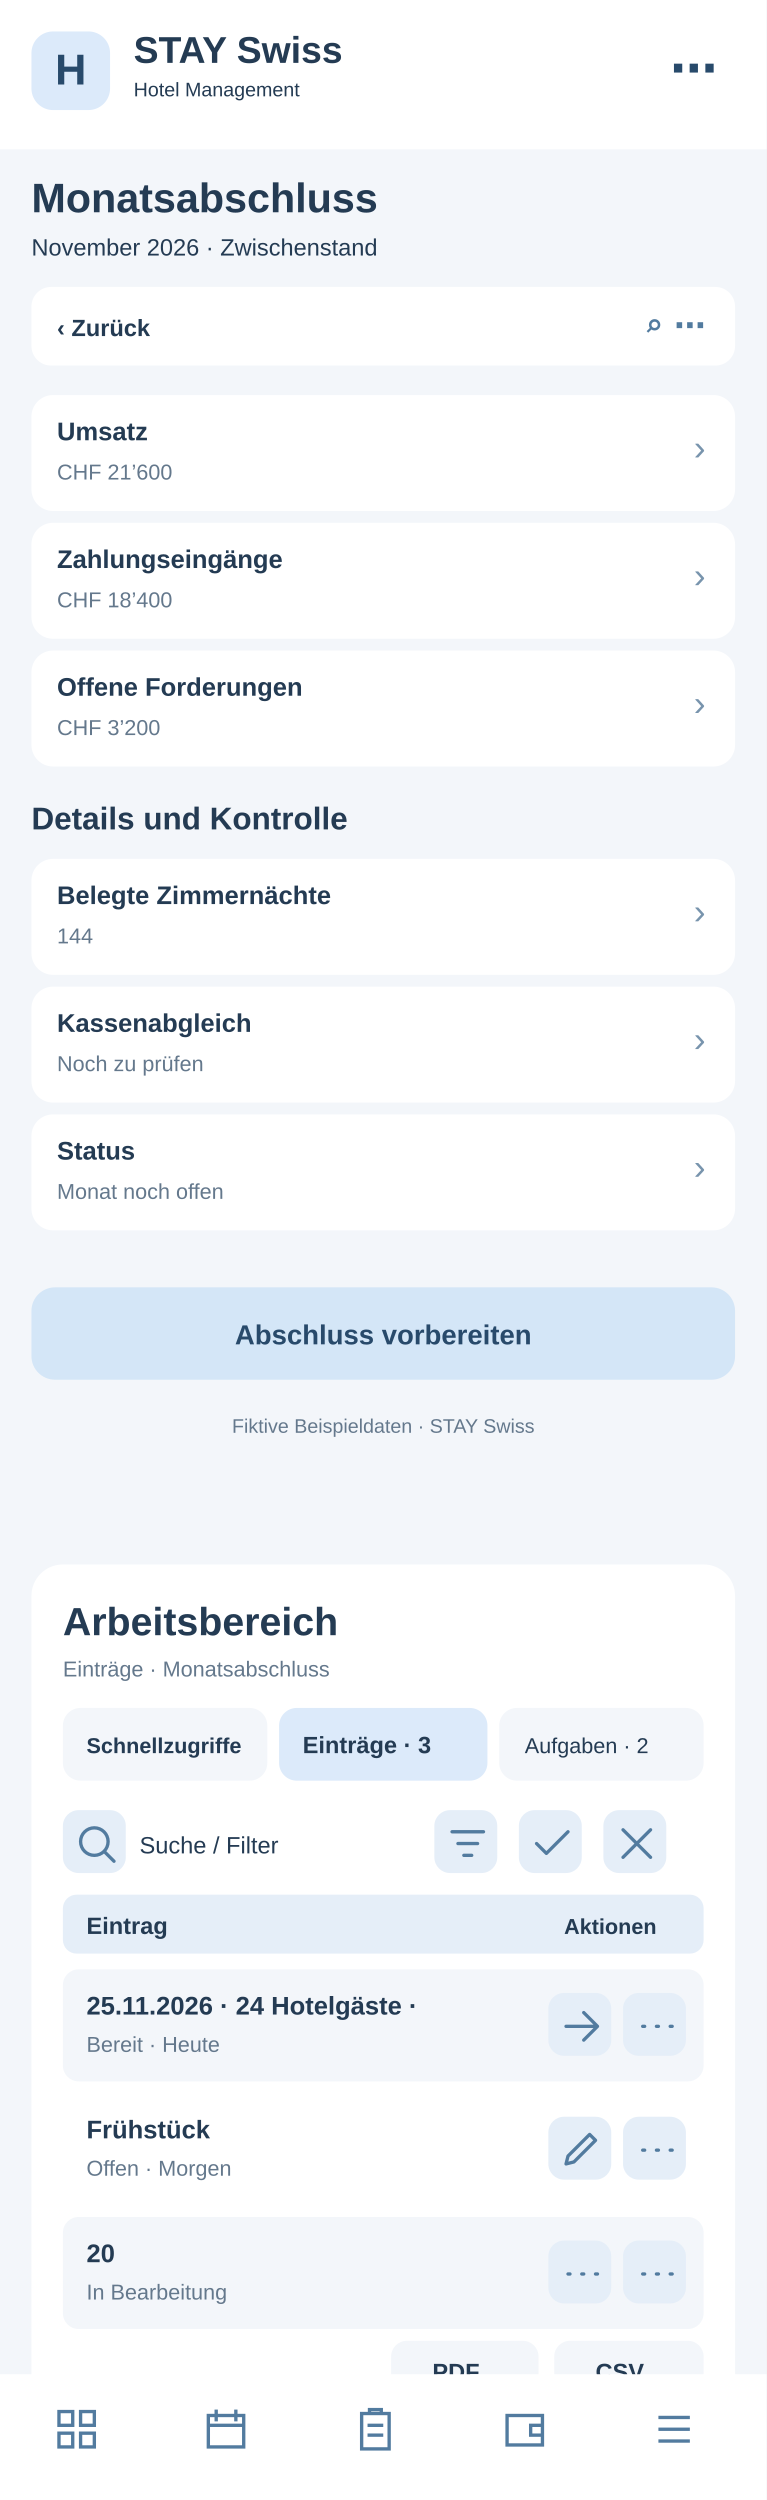
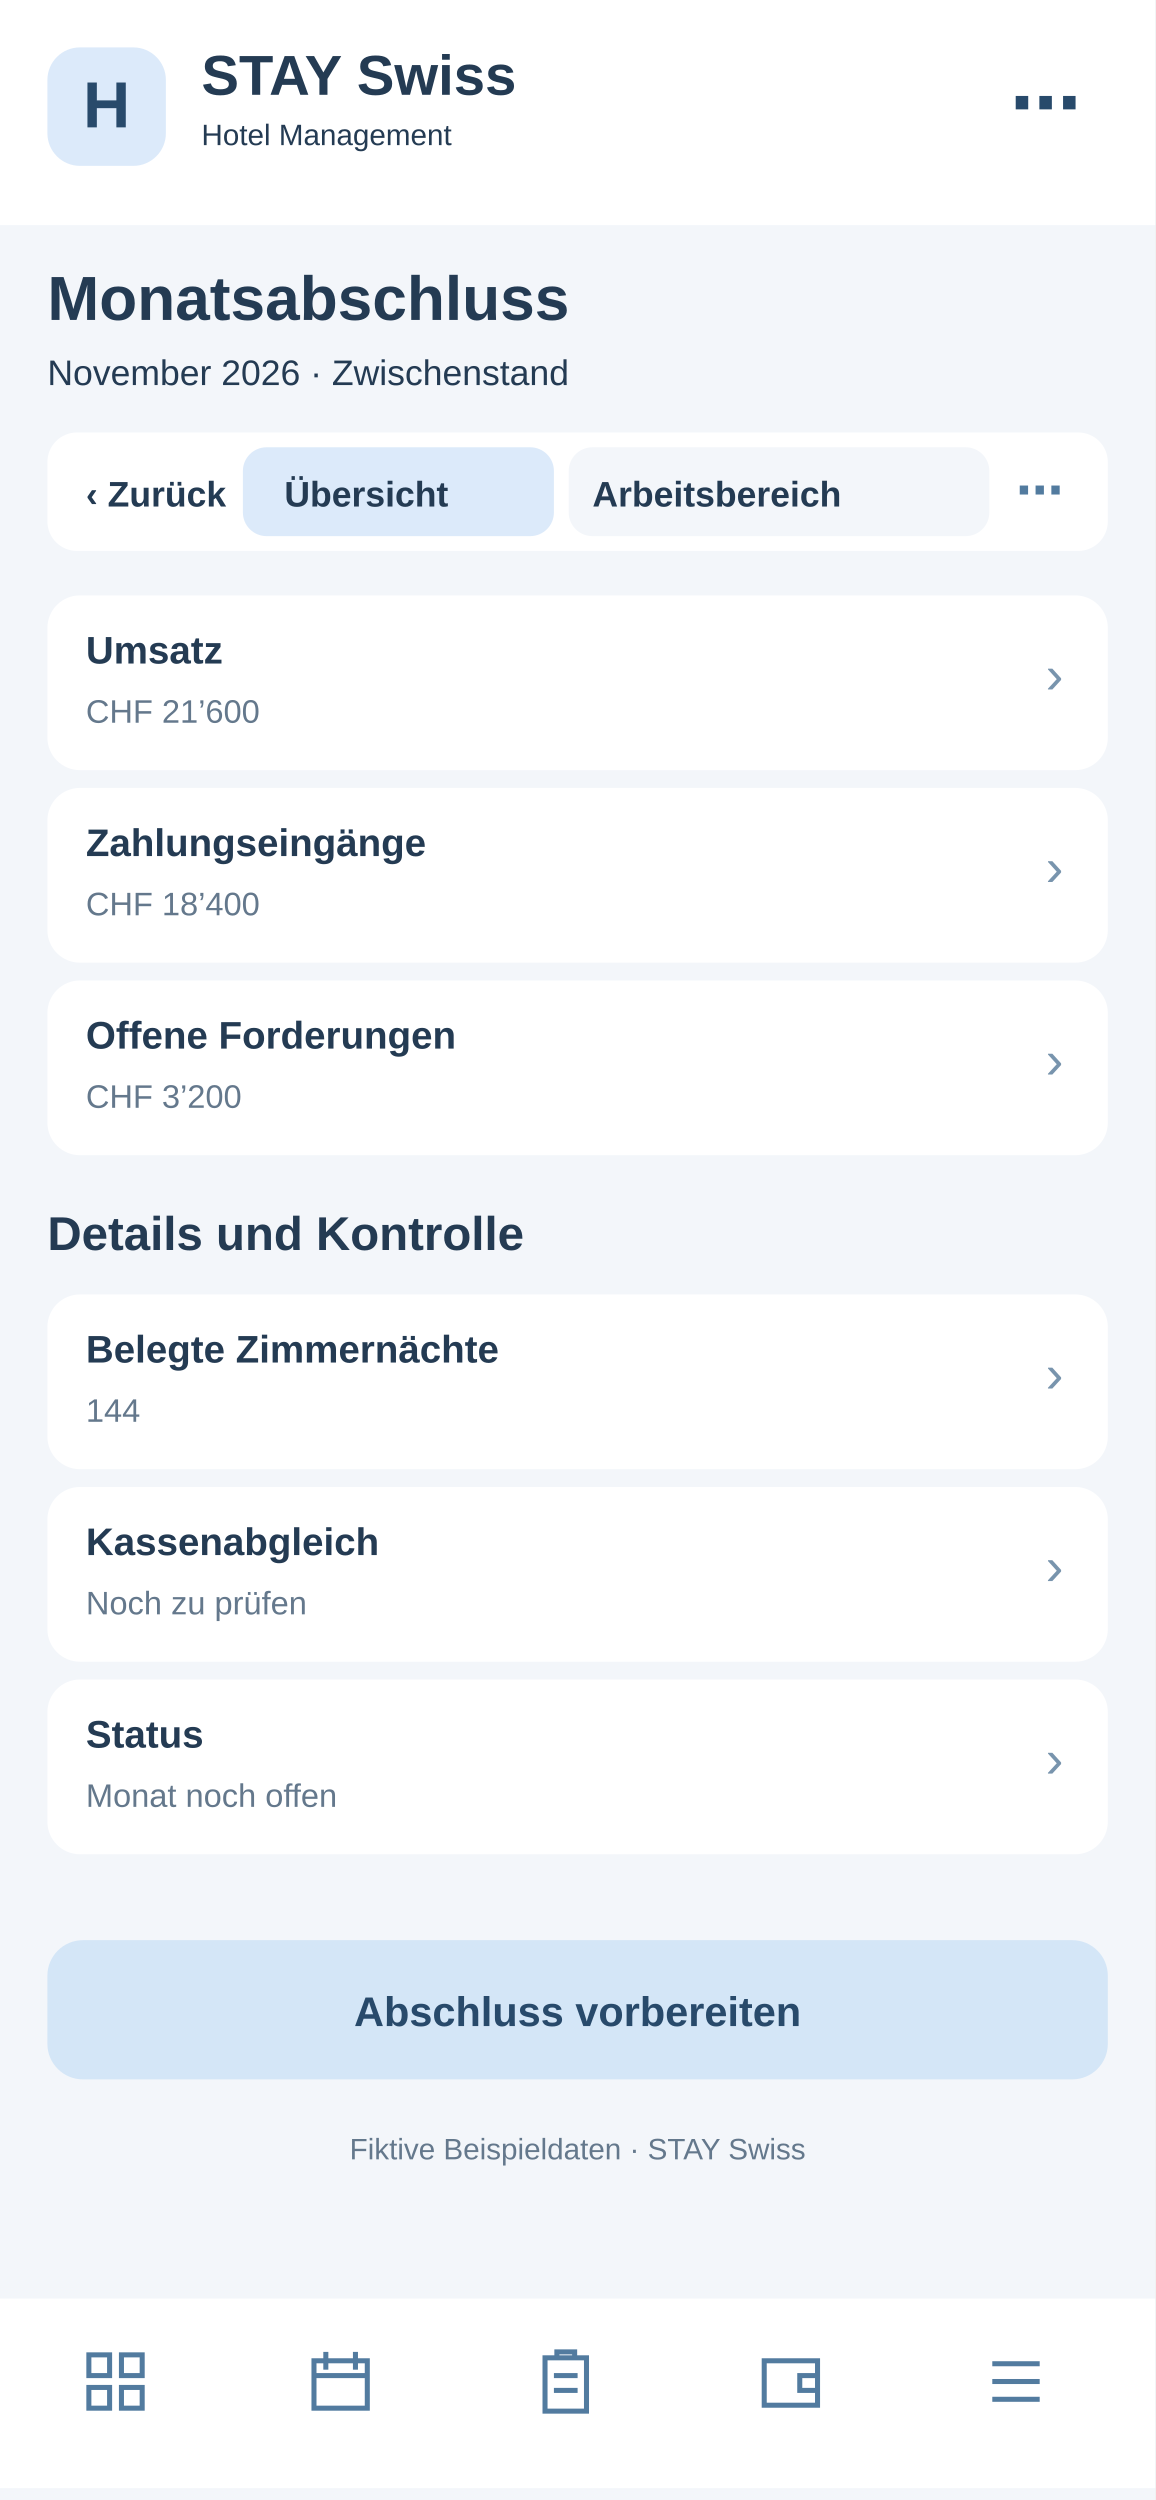
- <svg xmlns="http://www.w3.org/2000/svg" width="390" height="1272" viewBox="0 0 390 1272">
-   <rect x="0" y="0" width="390" height="1272" fill="#f3f6fa" rx="0" />
-   <rect x="0" y="0" width="390" height="76" fill="#fff" rx="0" />
-   <rect x="16" y="16" width="40" height="40" fill="#dceafa" rx="11" />
-   <text x="36" y="43" font-family="Arial,sans-serif" font-size="22" font-weight="700" fill="#284a6b" text-anchor="middle">H</text>
-   <text x="68" y="32" font-family="Arial,sans-serif" font-size="19" font-weight="700" fill="#243b53" text-anchor="start">STAY Swiss</text>
-   <text x="68" y="49" font-family="Arial,sans-serif" font-size="10" font-weight="400" fill="#243b53" text-anchor="start">Hotel Management</text>
-   <text x="365" y="43" font-family="Arial,sans-serif" font-size="24" font-weight="700" fill="#284a6b" text-anchor="end">⋯</text>
-   <text x="16" y="108" font-family="Arial,sans-serif" font-size="21" font-weight="700" fill="#243b53" text-anchor="start">Monatsabschluss</text>
-   <text x="16" y="130" font-family="Arial,sans-serif" font-size="12" font-weight="400" fill="#243b53" text-anchor="start">November 2026 · Zwischenstand</text>
-   <rect x="16" y="146" width="358" height="40" fill="#fff" rx="10" />
-   <text x="29" y="171" font-family="Arial,sans-serif" font-size="12" font-weight="700" fill="#243b53" text-anchor="start">‹  Zurück</text>
-   <text x="359" y="171" font-family="Arial,sans-serif" font-size="16" font-weight="700" fill="#527b9f" text-anchor="end">⌕   ⋯</text>
-   <rect x="16" y="201" width="358" height="59" fill="#fff" rx="11" />
-   <text x="29" y="224" font-family="Arial,sans-serif" font-size="13" font-weight="700" fill="#243b53" text-anchor="start">Umsatz</text>
-   <text x="29" y="244" font-family="Arial,sans-serif" font-size="11" font-weight="400" fill="#64788c" text-anchor="start">CHF 21’600</text>
-   <text x="359" y="234" font-family="Arial,sans-serif" font-size="18" font-weight="400" fill="#7894ad" text-anchor="end">›</text>
-   <rect x="16" y="266" width="358" height="59" fill="#fff" rx="11" />
-   <text x="29" y="289" font-family="Arial,sans-serif" font-size="13" font-weight="700" fill="#243b53" text-anchor="start">Zahlungseingänge</text>
-   <text x="29" y="309" font-family="Arial,sans-serif" font-size="11" font-weight="400" fill="#64788c" text-anchor="start">CHF 18’400</text>
-   <text x="359" y="299" font-family="Arial,sans-serif" font-size="18" font-weight="400" fill="#7894ad" text-anchor="end">›</text>
-   <rect x="16" y="331" width="358" height="59" fill="#fff" rx="11" />
-   <text x="29" y="354" font-family="Arial,sans-serif" font-size="13" font-weight="700" fill="#243b53" text-anchor="start">Offene Forderungen</text>
-   <text x="29" y="374" font-family="Arial,sans-serif" font-size="11" font-weight="400" fill="#64788c" text-anchor="start">CHF 3’200</text>
-   <text x="359" y="364" font-family="Arial,sans-serif" font-size="18" font-weight="400" fill="#7894ad" text-anchor="end">›</text>
-   <text x="16" y="422" font-family="Arial,sans-serif" font-size="16" font-weight="700" fill="#243b53" text-anchor="start">Details und Kontrolle</text>
-   <rect x="16" y="437" width="358" height="59" fill="#fff" rx="11" />
-   <text x="29" y="460" font-family="Arial,sans-serif" font-size="13" font-weight="700" fill="#243b53" text-anchor="start">Belegte Zimmernächte</text>
-   <text x="29" y="480" font-family="Arial,sans-serif" font-size="11" font-weight="400" fill="#64788c" text-anchor="start">144</text>
-   <text x="359" y="470" font-family="Arial,sans-serif" font-size="18" font-weight="400" fill="#7894ad" text-anchor="end">›</text>
-   <rect x="16" y="502" width="358" height="59" fill="#fff" rx="11" />
-   <text x="29" y="525" font-family="Arial,sans-serif" font-size="13" font-weight="700" fill="#243b53" text-anchor="start">Kassenabgleich</text>
-   <text x="29" y="545" font-family="Arial,sans-serif" font-size="11" font-weight="400" fill="#64788c" text-anchor="start">Noch zu prüfen</text>
-   <text x="359" y="535" font-family="Arial,sans-serif" font-size="18" font-weight="400" fill="#7894ad" text-anchor="end">›</text>
-   <rect x="16" y="567" width="358" height="59" fill="#fff" rx="11" />
-   <text x="29" y="590" font-family="Arial,sans-serif" font-size="13" font-weight="700" fill="#243b53" text-anchor="start">Status</text>
-   <text x="29" y="610" font-family="Arial,sans-serif" font-size="11" font-weight="400" fill="#64788c" text-anchor="start">Monat noch offen</text>
-   <text x="359" y="600" font-family="Arial,sans-serif" font-size="18" font-weight="400" fill="#7894ad" text-anchor="end">›</text>
-   <rect x="16" y="655" width="358" height="47" fill="#d4e6f7" rx="12" />
-   <text x="195" y="684" font-family="Arial,sans-serif" font-size="14" font-weight="700" fill="#284a6b" text-anchor="middle">Abschluss vorbereiten</text>
-   <text x="195" y="729" font-family="Arial,sans-serif" font-size="10" font-weight="400" fill="#64788c" text-anchor="middle">Fiktive Beispieldaten · STAY Swiss</text>
-   <g id="smartphone-arbeitsbereich">
-     <rect x="16" y="796" width="358" height="430" rx="16" fill="#fff" />
-     <text x="32" y="832" font-family="Arial,sans-serif" font-size="20" font-weight="700" fill="#243b53">Arbeitsbereich</text>
-     <text x="32" y="853" font-family="Arial,sans-serif" font-size="11" font-weight="400" fill="#64788c">Einträge · Monatsabschluss</text>
-     <rect x="32" y="869" width="104" height="37" rx="9" fill="#f3f6fa" />
-     <text x="44" y="892" font-family="Arial,sans-serif" font-size="11" font-weight="700" fill="#243b53">Schnellzugriffe</text>
-     <rect x="142" y="869" width="106" height="37" rx="9" fill="#dceafa" />
-     <text x="154" y="892" font-family="Arial,sans-serif" font-size="12" font-weight="700" fill="#243b53">Einträge · 3</text>
-     <rect x="254" y="869" width="104" height="37" rx="9" fill="#f3f6fa" />
-     <text x="267" y="892" font-family="Arial,sans-serif" font-size="11" font-weight="400" fill="#243b53">Aufgaben · 2</text>
-     <g tabindex="0">
-       <rect x="32" y="921" width="32" height="32" rx="8" fill="#e5eef8" />
-       <g transform="translate(37,926)" fill="none" stroke="#527b9f" stroke-width="1.7" stroke-linecap="round" stroke-linejoin="round">
-         <path d="M11 18a7 7 0 1 1 0-14a7 7 0 0 1 0 14m5-2l5 5" />
-       </g>
-     </g>
-     <text x="71" y="943" font-family="Arial,sans-serif" font-size="12" font-weight="400" fill="#243b53">Suche / Filter</text>
-     <g tabindex="0">
-       <rect x="221" y="921" width="32" height="32" rx="8" fill="#e5eef8" />
-       <g transform="translate(226,926)" fill="none" stroke="#527b9f" stroke-width="1.7" stroke-linecap="round" stroke-linejoin="round">
+ <svg xmlns="http://www.w3.org/2000/svg" width="390" height="844" viewBox="0 0 390 844">
+   <style>#workspace-view{display:none}#workspace-view:target{display:inline}#workspace-view:target~#main-view{display:none}a{cursor:pointer}a:hover rect{stroke:#8fb7d8;stroke-width:1}</style>
+   <g id="workspace-view">
+     <rect x="0" y="0" width="390" height="844" rx="0" fill="#f3f6fa" />
+     <rect x="0" y="0" width="390" height="76" rx="0" fill="#fff" />
+     <rect x="16" y="16" width="40" height="40" rx="11" fill="#dceafa" />
+     <text x="27" y="44" font-family="Arial,sans-serif" font-size="22" font-weight="700" fill="#284a6b">H</text>
+     <text x="68" y="32" font-family="Arial,sans-serif" font-size="19" font-weight="700" fill="#243b53">STAY Swiss</text>
+     <text x="68" y="49" font-family="Arial,sans-serif" font-size="10" font-weight="400" fill="#243b53">Hotel Management</text>
+     <text x="16" y="108" font-family="Arial,sans-serif" font-size="21" font-weight="700" fill="#243b53">Monatsabschluss</text>
+     <text x="16" y="130" font-family="Arial,sans-serif" font-size="12" font-weight="400" fill="#64788c">Arbeitsbereich · Monatsabschluss</text>
+     <rect x="16" y="146" width="358" height="40" rx="10" fill="#fff" />
+     <g id="tabs-work">
+       <rect x="78" y="148" width="260" height="36" rx="10" fill="#fff" />
+       <a href="#main-view">
+         <rect x="82" y="151" width="105" height="30" rx="8" fill="#f3f6fa" />
+         <text x="96" y="171" font-family="Arial" font-size="12" font-weight="700" fill="#243b53">Übersicht</text>
+       </a>
+       <a href="#workspace-view">
+         <rect x="192" y="151" width="142" height="30" rx="8" fill="#dceafa" />
+         <text x="200" y="171" font-family="Arial" font-size="12" font-weight="700" fill="#243b53">Arbeitsbereich</text>
+       </a>
+     </g>
+     <rect x="16" y="200" width="358" height="560" rx="16" fill="#fff" />
+     <text x="30" y="231" font-family="Arial,sans-serif" font-size="19" font-weight="700" fill="#243b53">Arbeitsbereich</text>
+     <text x="30" y="249" font-family="Arial,sans-serif" font-size="11" font-weight="400" fill="#64788c">Monatsabschluss · Schnellaktionen</text>
+     <g tabindex="0">
+       <rect x="30" y="265" width="104" height="62" rx="10" fill="#f3f6fa" />
+       <rect x="40" y="275" width="22" height="22" rx="6" fill="#dceafa" />
+       <path d="M46 284h10m-5-5v10" stroke="#527b9f" stroke-width="1.6" stroke-linecap="round" />
+       <text x="40" y="316" font-family="Arial,sans-serif" font-size="11" font-weight="700" fill="#243b53">5 Anfragen</text>
+     </g>
+     <g tabindex="0">
+       <rect x="140" y="265" width="104" height="62" rx="10" fill="#f3f6fa" />
+       <rect x="150" y="275" width="22" height="22" rx="6" fill="#dceafa" />
+       <path d="M156 284h10m-5-5v10" stroke="#527b9f" stroke-width="1.6" stroke-linecap="round" />
+       <text x="150" y="316" font-family="Arial,sans-serif" font-size="11" font-weight="700" fill="#243b53">2 neue</text>
+     </g>
+     <g tabindex="0">
+       <rect x="250" y="265" width="104" height="62" rx="10" fill="#f3f6fa" />
+       <rect x="260" y="275" width="22" height="22" rx="6" fill="#dceafa" />
+       <path d="M266 284h10m-5-5v10" stroke="#527b9f" stroke-width="1.6" stroke-linecap="round" />
+       <text x="260" y="316" font-family="Arial,sans-serif" font-size="11" font-weight="700" fill="#243b53">1 dringend</text>
+     </g>
+     <rect x="30" y="340" width="100" height="35" rx="8" fill="#f3f6fa" />
+     <text x="38" y="362" font-family="Arial,sans-serif" font-size="11" font-weight="400" fill="#243b53">Schnellzugriff</text>
+     <rect x="137" y="340" width="96" height="35" rx="8" fill="#dceafa" />
+     <text x="145" y="362" font-family="Arial,sans-serif" font-size="11" font-weight="700" fill="#243b53">Einträge · 3</text>
+     <rect x="240" y="340" width="96" height="35" rx="8" fill="#f3f6fa" />
+     <text x="248" y="362" font-family="Arial,sans-serif" font-size="11" font-weight="400" fill="#243b53">Aufgaben · 2</text>
+     <g tabindex="0">
+       <rect x="334" y="341" width="31" height="30" rx="7" fill="#e5eef8" />
+       <g transform="translate(339,346)" fill="none" stroke="#527b9f" stroke-width="1.8" stroke-linecap="round" stroke-linejoin="round">
+         <path d="M5 5l14 14m0-14L5 19" />
+       </g>
+     </g>
+     <rect x="30" y="389" width="200" height="36" rx="8" fill="#f3f6fa" />
+     <text x="42" y="411" font-family="Arial,sans-serif" font-size="12" font-weight="400" fill="#64788c">Suche nach Eintrag …</text>
+     <g tabindex="0">
+       <rect x="239" y="392" width="31" height="30" rx="7" fill="#e5eef8" />
+       <g transform="translate(244,397)" fill="none" stroke="#527b9f" stroke-width="1.8" stroke-linecap="round" stroke-linejoin="round">
        <path d="M4 6h16M7 12h10M10 18h4" />
      </g>
    </g>
    <g tabindex="0">
-       <rect x="264" y="921" width="32" height="32" rx="8" fill="#e5eef8" />
-       <g transform="translate(269,926)" fill="none" stroke="#527b9f" stroke-width="1.7" stroke-linecap="round" stroke-linejoin="round">
-         <path d="M4 12l5 5L20 6" />
-       </g>
-     </g>
-     <g tabindex="0">
-       <rect x="307" y="921" width="32" height="32" rx="8" fill="#e5eef8" />
-       <g transform="translate(312,926)" fill="none" stroke="#527b9f" stroke-width="1.7" stroke-linecap="round" stroke-linejoin="round">
-         <path d="M5 5l14 14M19 5L5 19" />
-       </g>
-     </g>
-     <rect x="32" y="964" width="326" height="30" rx="7" fill="#e5eef8" />
-     <text x="44" y="984" font-family="Arial,sans-serif" font-size="12" font-weight="700" fill="#243b53">Eintrag</text>
-     <text x="287" y="984" font-family="Arial,sans-serif" font-size="11" font-weight="700" fill="#243b53">Aktionen</text>
-     <rect x="32" y="1002" width="326" height="57" rx="8" fill="#f3f6fa" />
-     <text x="44" y="1025" font-family="Arial,sans-serif" font-size="13" font-weight="700" fill="#243b53">25.11.2026 · 24 Hotelgäste · </text>
-     <text x="44" y="1044" font-family="Arial,sans-serif" font-size="11" font-weight="400" fill="#64788c">Bereit · Heute</text>
-     <g tabindex="0">
-       <rect x="279" y="1014" width="32" height="32" rx="8" fill="#e5eef8" />
-       <g transform="translate(284,1019)" fill="none" stroke="#527b9f" stroke-width="1.7" stroke-linecap="round" stroke-linejoin="round">
+       <rect x="279" y="392" width="31" height="30" rx="7" fill="#e5eef8" />
+       <g transform="translate(284,397)" fill="none" stroke="#527b9f" stroke-width="1.8" stroke-linecap="round" stroke-linejoin="round">
+         <path d="M12 4v16M4 12h16" />
+       </g>
+     </g>
+     <g tabindex="0">
+       <rect x="319" y="392" width="31" height="30" rx="7" fill="#e5eef8" />
+       <g transform="translate(324,397)" fill="none" stroke="#527b9f" stroke-width="1.8" stroke-linecap="round" stroke-linejoin="round">
+         <path d="M5 12h2m5 0h2m5 0h2" />
+       </g>
+     </g>
+     <rect x="30" y="438" width="330" height="30" rx="7" fill="#e5eef8" />
+     <text x="42" y="458" font-family="Arial,sans-serif" font-size="12" font-weight="700" fill="#243b53">Eintrag</text>
+     <text x="272" y="458" font-family="Arial,sans-serif" font-size="11" font-weight="700" fill="#243b53">Aktionen</text>
+     <rect x="30" y="476" width="330" height="59" rx="8" fill="#f3f6fa" />
+     <text x="42" y="498" font-family="Arial,sans-serif" font-size="13" font-weight="700" fill="#243b53">Tagesabschluss</text>
+     <text x="42" y="518" font-family="Arial,sans-serif" font-size="11" font-weight="400" fill="#64788c">Heute · PDF bereit</text>
+     <g tabindex="0">
+       <rect x="284" y="490" width="31" height="30" rx="7" fill="#e5eef8" />
+       <g transform="translate(289,495)" fill="none" stroke="#527b9f" stroke-width="1.8" stroke-linecap="round" stroke-linejoin="round">
        <path d="M4 12h16m-7-7l7 7-7 7" />
      </g>
    </g>
    <g tabindex="0">
-       <rect x="317" y="1014" width="32" height="32" rx="8" fill="#e5eef8" />
-       <g transform="translate(322,1019)" fill="none" stroke="#527b9f" stroke-width="1.7" stroke-linecap="round" stroke-linejoin="round">
-         <path d="M5 12h1m6 0h1m6 0h1" />
-       </g>
-     </g>
-     <rect x="32" y="1065" width="326" height="57" rx="8" fill="#fff" />
-     <text x="44" y="1088" font-family="Arial,sans-serif" font-size="13" font-weight="700" fill="#243b53">Frühstück</text>
-     <text x="44" y="1107" font-family="Arial,sans-serif" font-size="11" font-weight="400" fill="#64788c">Offen · Morgen</text>
-     <g tabindex="0">
-       <rect x="279" y="1077" width="32" height="32" rx="8" fill="#e5eef8" />
-       <g transform="translate(284,1082)" fill="none" stroke="#527b9f" stroke-width="1.7" stroke-linecap="round" stroke-linejoin="round">
-         <path d="M4 19l4-1 11-11-3-3L5 15z" />
-       </g>
-     </g>
-     <g tabindex="0">
-       <rect x="317" y="1077" width="32" height="32" rx="8" fill="#e5eef8" />
-       <g transform="translate(322,1082)" fill="none" stroke="#527b9f" stroke-width="1.7" stroke-linecap="round" stroke-linejoin="round">
-         <path d="M5 12h1m6 0h1m6 0h1" />
-       </g>
-     </g>
-     <rect x="32" y="1128" width="326" height="57" rx="8" fill="#f3f6fa" />
-     <text x="44" y="1151" font-family="Arial,sans-serif" font-size="13" font-weight="700" fill="#243b53">20</text>
-     <text x="44" y="1170" font-family="Arial,sans-serif" font-size="11" font-weight="400" fill="#64788c">In Bearbeitung</text>
-     <g tabindex="0">
-       <rect x="279" y="1140" width="32" height="32" rx="8" fill="#e5eef8" />
-       <g transform="translate(284,1145)" fill="none" stroke="#527b9f" stroke-width="1.7" stroke-linecap="round" stroke-linejoin="round">
-         <path d="M5 12h1m6 0h1m6 0h1" />
-       </g>
-     </g>
-     <g tabindex="0">
-       <rect x="317" y="1140" width="32" height="32" rx="8" fill="#e5eef8" />
-       <g transform="translate(322,1145)" fill="none" stroke="#527b9f" stroke-width="1.7" stroke-linecap="round" stroke-linejoin="round">
-         <path d="M5 12h1m6 0h1m6 0h1" />
-       </g>
-     </g>
-     <text x="32" y="1218" font-family="Arial,sans-serif" font-size="11" font-weight="400" fill="#64788c">3 Einträge · Seite 1</text>
-     <rect x="199" y="1191" width="75" height="31" rx="8" fill="#f3f6fa" />
-     <text x="220" y="1211" font-family="Arial,sans-serif" font-size="12" font-weight="700" fill="#243b53">PDF</text>
-     <rect x="282" y="1191" width="76" height="31" rx="8" fill="#f3f6fa" />
-     <text x="303" y="1211" font-family="Arial,sans-serif" font-size="12" font-weight="700" fill="#243b53">CSV</text>
+       <rect x="322" y="490" width="31" height="30" rx="7" fill="#e5eef8" />
+       <g transform="translate(327,495)" fill="none" stroke="#527b9f" stroke-width="1.8" stroke-linecap="round" stroke-linejoin="round">
+         <path d="M5 12h2m5 0h2m5 0h2" />
+       </g>
+     </g>
+     <rect x="30" y="543" width="330" height="59" rx="8" fill="#fff" />
+     <text x="42" y="565" font-family="Arial,sans-serif" font-size="13" font-weight="700" fill="#243b53">Monatsabschluss</text>
+     <text x="42" y="585" font-family="Arial,sans-serif" font-size="11" font-weight="400" fill="#64788c">November · Offen</text>
+     <g tabindex="0">
+       <rect x="284" y="557" width="31" height="30" rx="7" fill="#e5eef8" />
+       <g transform="translate(289,562)" fill="none" stroke="#527b9f" stroke-width="1.8" stroke-linecap="round" stroke-linejoin="round">
+         <path d="M4 12h16m-7-7l7 7-7 7" />
+       </g>
+     </g>
+     <g tabindex="0">
+       <rect x="322" y="557" width="31" height="30" rx="7" fill="#e5eef8" />
+       <g transform="translate(327,562)" fill="none" stroke="#527b9f" stroke-width="1.8" stroke-linecap="round" stroke-linejoin="round">
+         <path d="M5 12h2m5 0h2m5 0h2" />
+       </g>
+     </g>
+     <rect x="30" y="610" width="330" height="59" rx="8" fill="#f3f6fa" />
+     <text x="42" y="632" font-family="Arial,sans-serif" font-size="13" font-weight="700" fill="#243b53">Umsatzbericht</text>
+     <text x="42" y="652" font-family="Arial,sans-serif" font-size="11" font-weight="400" fill="#64788c">CHF 21’600 Umsatz</text>
+     <g tabindex="0">
+       <rect x="284" y="624" width="31" height="30" rx="7" fill="#e5eef8" />
+       <g transform="translate(289,629)" fill="none" stroke="#527b9f" stroke-width="1.8" stroke-linecap="round" stroke-linejoin="round">
+         <path d="M4 12h16m-7-7l7 7-7 7" />
+       </g>
+     </g>
+     <g tabindex="0">
+       <rect x="322" y="624" width="31" height="30" rx="7" fill="#e5eef8" />
+       <g transform="translate(327,629)" fill="none" stroke="#527b9f" stroke-width="1.8" stroke-linecap="round" stroke-linejoin="round">
+         <path d="M5 12h2m5 0h2m5 0h2" />
+       </g>
+     </g>
+     <text x="30" y="708" font-family="Arial,sans-serif" font-size="11" font-weight="400" fill="#64788c">3 Einträge · Seite 1 von 1</text>
+     <rect x="227" y="684" width="62" height="33" rx="8" fill="#f3f6fa" />
+     <text x="240" y="705" font-family="Arial,sans-serif" font-size="12" font-weight="700" fill="#243b53">PDF</text>
+     <rect x="297" y="684" width="62" height="33" rx="8" fill="#f3f6fa" />
+     <text x="311" y="705" font-family="Arial,sans-serif" font-size="12" font-weight="700" fill="#243b53">CSV</text>
+     <text x="30" y="741" font-family="Arial,sans-serif" font-size="10" font-weight="400" fill="#64788c">Ansicht: Einträge · Beispielwerte</text>
+     <rect x="0" y="776" width="390" height="64" fill="#fff" rx="0" />
+     <g transform="translate(27,792)" fill="none" stroke="#527b9f" stroke-width="1.7" stroke-linejoin="round" stroke-linecap="round">
+       <path d="M3 3h7v7H3zM14 3h7v7h-7zM3 14h7v7H3zM14 14h7v7h-7z" />
+     </g>
+     <g transform="translate(103,792)" fill="none" stroke="#527b9f" stroke-width="1.7" stroke-linejoin="round" stroke-linecap="round">
+       <rect x="3" y="5" width="18" height="16" rx="2" />
+       <path d="M7 2v6M17 2v6M3 10h18" />
+     </g>
+     <g transform="translate(179,792)" fill="none" stroke="#527b9f" stroke-width="1.7" stroke-linejoin="round" stroke-linecap="round">
+       <rect x="5" y="4" width="14" height="18" rx="2" />
+       <path d="M9 4V2h6v2M8 10h8M8 15h8" />
+     </g>
+     <g transform="translate(255,792)" fill="none" stroke="#527b9f" stroke-width="1.7" stroke-linejoin="round" stroke-linecap="round">
+       <rect x="3" y="5" width="18" height="15" rx="3" />
+       <path d="M21 10h-6v5h6" />
+     </g>
+     <g transform="translate(331,792)" fill="none" stroke="#527b9f" stroke-width="1.7" stroke-linejoin="round" stroke-linecap="round">
+       <path d="M4 6h16M4 12h16M4 18h16" />
+     </g>
  </g>
-   <rect x="0" y="1208" width="390" height="64" fill="#fff" rx="0" />
-   <g transform="translate(27,1224)" fill="none" stroke="#527b9f" stroke-width="1.7">
-     <path d="M3 3h7v7H3zM14 3h7v7h-7zM3 14h7v7H3zM14 14h7v7h-7z" />
-   </g>
-   <g transform="translate(103,1224)" fill="none" stroke="#527b9f" stroke-width="1.7">
-     <path d="M3 5h18v16H3zM7 2v6M17 2v6M3 10h18" />
-   </g>
-   <g transform="translate(179,1224)" fill="none" stroke="#527b9f" stroke-width="1.7">
-     <path d="M5 4h14v18H5zM9 4V2h6v2M8 10h8M8 15h8" />
-   </g>
-   <g transform="translate(255,1224)" fill="none" stroke="#527b9f" stroke-width="1.7">
-     <path d="M3 5h18v15H3zM21 10h-6v5h6" />
-   </g>
-   <g transform="translate(331,1224)" fill="none" stroke="#527b9f" stroke-width="1.7">
-     <path d="M4 6h16M4 12h16M4 18h16" />
+   <g id="main-view">
+     <rect x="0" y="0" width="390" height="844" fill="#f3f6fa" rx="0" />
+     <rect x="0" y="0" width="390" height="76" fill="#fff" rx="0" />
+     <rect x="16" y="16" width="40" height="40" fill="#dceafa" rx="11" />
+     <text x="36" y="43" font-family="Arial,sans-serif" font-size="22" font-weight="700" fill="#284a6b" text-anchor="middle">H</text>
+     <text x="68" y="32" font-family="Arial,sans-serif" font-size="19" font-weight="700" fill="#243b53" text-anchor="start">STAY Swiss</text>
+     <text x="68" y="49" font-family="Arial,sans-serif" font-size="10" font-weight="400" fill="#243b53" text-anchor="start">Hotel Management</text>
+     <text x="365" y="43" font-family="Arial,sans-serif" font-size="24" font-weight="700" fill="#284a6b" text-anchor="end">⋯</text>
+     <text x="16" y="108" font-family="Arial,sans-serif" font-size="21" font-weight="700" fill="#243b53" text-anchor="start">Monatsabschluss</text>
+     <text x="16" y="130" font-family="Arial,sans-serif" font-size="12" font-weight="400" fill="#243b53" text-anchor="start">November 2026 · Zwischenstand</text>
+     <rect x="16" y="146" width="358" height="40" fill="#fff" rx="10" />
+     <text x="29" y="171" font-family="Arial,sans-serif" font-size="12" font-weight="700" fill="#243b53" text-anchor="start">‹  Zurück</text>
+     <text x="359" y="171" font-family="Arial,sans-serif" font-size="16" font-weight="700" fill="#527b9f" text-anchor="end">⌕   ⋯</text>
+     <rect x="16" y="201" width="358" height="59" fill="#fff" rx="11" />
+     <text x="29" y="224" font-family="Arial,sans-serif" font-size="13" font-weight="700" fill="#243b53" text-anchor="start">Umsatz</text>
+     <text x="29" y="244" font-family="Arial,sans-serif" font-size="11" font-weight="400" fill="#64788c" text-anchor="start">CHF 21’600</text>
+     <text x="359" y="234" font-family="Arial,sans-serif" font-size="18" font-weight="400" fill="#7894ad" text-anchor="end">›</text>
+     <rect x="16" y="266" width="358" height="59" fill="#fff" rx="11" />
+     <text x="29" y="289" font-family="Arial,sans-serif" font-size="13" font-weight="700" fill="#243b53" text-anchor="start">Zahlungseingänge</text>
+     <text x="29" y="309" font-family="Arial,sans-serif" font-size="11" font-weight="400" fill="#64788c" text-anchor="start">CHF 18’400</text>
+     <text x="359" y="299" font-family="Arial,sans-serif" font-size="18" font-weight="400" fill="#7894ad" text-anchor="end">›</text>
+     <rect x="16" y="331" width="358" height="59" fill="#fff" rx="11" />
+     <text x="29" y="354" font-family="Arial,sans-serif" font-size="13" font-weight="700" fill="#243b53" text-anchor="start">Offene Forderungen</text>
+     <text x="29" y="374" font-family="Arial,sans-serif" font-size="11" font-weight="400" fill="#64788c" text-anchor="start">CHF 3’200</text>
+     <text x="359" y="364" font-family="Arial,sans-serif" font-size="18" font-weight="400" fill="#7894ad" text-anchor="end">›</text>
+     <text x="16" y="422" font-family="Arial,sans-serif" font-size="16" font-weight="700" fill="#243b53" text-anchor="start">Details und Kontrolle</text>
+     <rect x="16" y="437" width="358" height="59" fill="#fff" rx="11" />
+     <text x="29" y="460" font-family="Arial,sans-serif" font-size="13" font-weight="700" fill="#243b53" text-anchor="start">Belegte Zimmernächte</text>
+     <text x="29" y="480" font-family="Arial,sans-serif" font-size="11" font-weight="400" fill="#64788c" text-anchor="start">144</text>
+     <text x="359" y="470" font-family="Arial,sans-serif" font-size="18" font-weight="400" fill="#7894ad" text-anchor="end">›</text>
+     <rect x="16" y="502" width="358" height="59" fill="#fff" rx="11" />
+     <text x="29" y="525" font-family="Arial,sans-serif" font-size="13" font-weight="700" fill="#243b53" text-anchor="start">Kassenabgleich</text>
+     <text x="29" y="545" font-family="Arial,sans-serif" font-size="11" font-weight="400" fill="#64788c" text-anchor="start">Noch zu prüfen</text>
+     <text x="359" y="535" font-family="Arial,sans-serif" font-size="18" font-weight="400" fill="#7894ad" text-anchor="end">›</text>
+     <rect x="16" y="567" width="358" height="59" fill="#fff" rx="11" />
+     <text x="29" y="590" font-family="Arial,sans-serif" font-size="13" font-weight="700" fill="#243b53" text-anchor="start">Status</text>
+     <text x="29" y="610" font-family="Arial,sans-serif" font-size="11" font-weight="400" fill="#64788c" text-anchor="start">Monat noch offen</text>
+     <text x="359" y="600" font-family="Arial,sans-serif" font-size="18" font-weight="400" fill="#7894ad" text-anchor="end">›</text>
+     <rect x="16" y="655" width="358" height="47" fill="#d4e6f7" rx="12" />
+     <text x="195" y="684" font-family="Arial,sans-serif" font-size="14" font-weight="700" fill="#284a6b" text-anchor="middle">Abschluss vorbereiten</text>
+     <text x="195" y="729" font-family="Arial,sans-serif" font-size="10" font-weight="400" fill="#64788c" text-anchor="middle">Fiktive Beispieldaten · STAY Swiss</text>
+     <rect x="0" y="776" width="390" height="64" fill="#fff" rx="0" />
+     <g transform="translate(27,792)" fill="none" stroke="#527b9f" stroke-width="1.7">
+       <path d="M3 3h7v7H3zM14 3h7v7h-7zM3 14h7v7H3zM14 14h7v7h-7z" />
+     </g>
+     <g transform="translate(103,792)" fill="none" stroke="#527b9f" stroke-width="1.7">
+       <path d="M3 5h18v16H3zM7 2v6M17 2v6M3 10h18" />
+     </g>
+     <g transform="translate(179,792)" fill="none" stroke="#527b9f" stroke-width="1.7">
+       <path d="M5 4h14v18H5zM9 4V2h6v2M8 10h8M8 15h8" />
+     </g>
+     <g transform="translate(255,792)" fill="none" stroke="#527b9f" stroke-width="1.7">
+       <path d="M3 5h18v15H3zM21 10h-6v5h6" />
+     </g>
+     <g transform="translate(331,792)" fill="none" stroke="#527b9f" stroke-width="1.7">
+       <path d="M4 6h16M4 12h16M4 18h16" />
+     </g>
+     <g id="tabs-main">
+       <rect x="78" y="148" width="260" height="36" rx="10" fill="#fff" />
+       <a href="#main-view">
+         <rect x="82" y="151" width="105" height="30" rx="8" fill="#dceafa" />
+         <text x="96" y="171" font-family="Arial" font-size="12" font-weight="700" fill="#243b53">Übersicht</text>
+       </a>
+       <a href="#workspace-view">
+         <rect x="192" y="151" width="142" height="30" rx="8" fill="#f3f6fa" />
+         <text x="200" y="171" font-family="Arial" font-size="12" font-weight="700" fill="#243b53">Arbeitsbereich</text>
+       </a>
+     </g>
  </g>
</svg>
